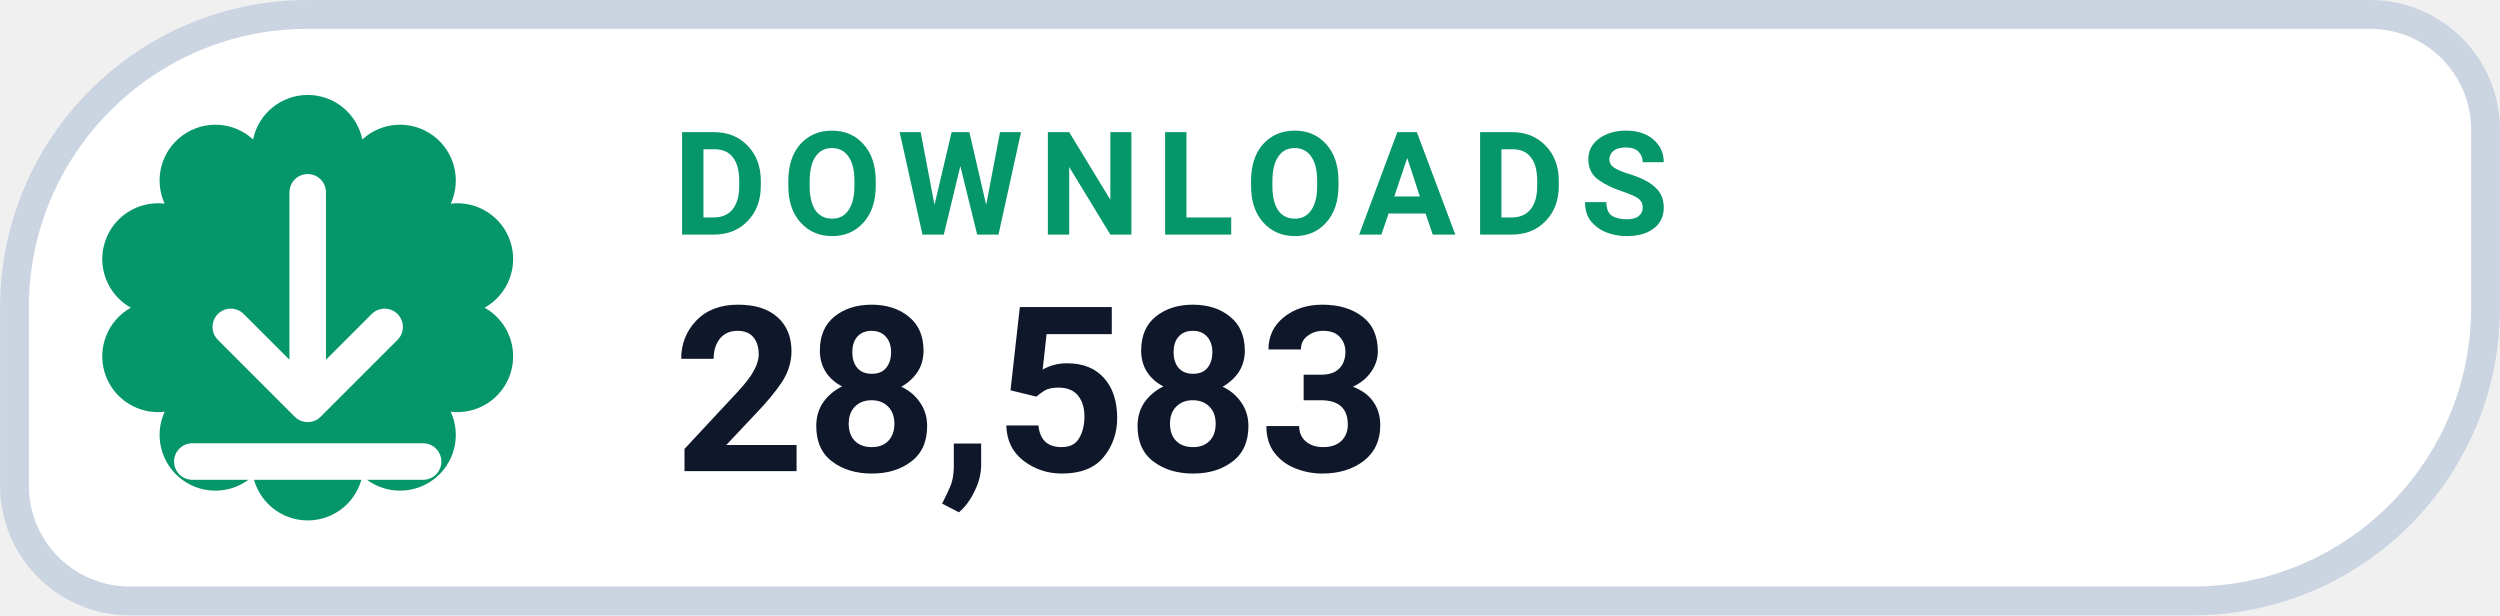
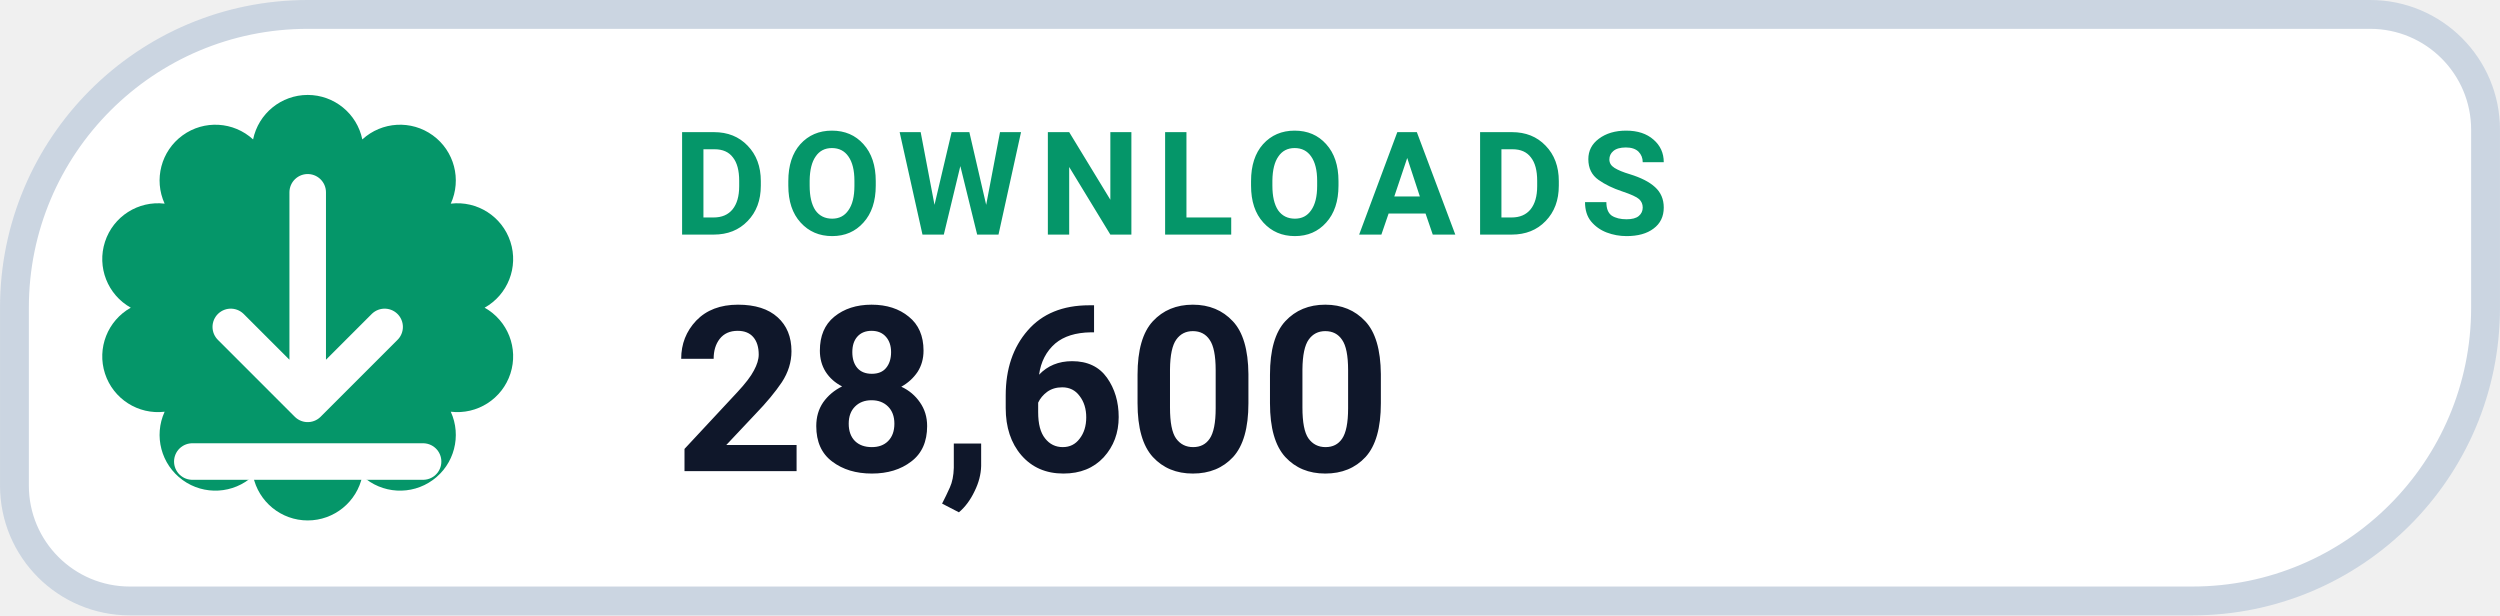
- <svg xmlns="http://www.w3.org/2000/svg" width="126" height="31.015" viewBox="0 0 130 32" role="img" aria-label="DOWNLOADS 28,583">
+ <svg xmlns="http://www.w3.org/2000/svg" width="126" height="31.015" viewBox="0 0 130 32" role="img" aria-label="DOWNLOADS 28,600">
  <path d="M 16.00 0.75 H 123.25 A 6.00 6.00 0 0 1 129.25 6.75 V 16.00 A 15.25 15.25 0 0 1 114.00 31.25 H 6.75 A 6.00 6.00 0 0 1 0.75 25.25 V 16.00 A 15.25 15.25 0 0 1 16.00 0.75 Z" fill="#FFFFFF" stroke="#CBD5E1" stroke-width="1.5" />
  <path d="M 13.16 7.25 A 2.90 2.90 0 0 1 18.84 7.25 A 2.90 2.90 0 0 1 23.44 10.59 A 2.90 2.90 0 0 1 25.20 16.00 A 2.90 2.90 0 0 1 23.44 21.41 A 2.90 2.90 0 0 1 18.84 24.75 A 2.90 2.90 0 0 1 13.16 24.75 A 2.90 2.90 0 0 1 8.56 21.41 A 2.90 2.90 0 0 1 6.80 16.00 A 2.90 2.90 0 0 1 8.56 10.59 A 2.90 2.90 0 0 1 13.16 7.25 Z" fill="#059669" />
  <g transform="translate(16 16)" style="color:#FFFFFF;">
    <path d="M0 -6 v11 m0 0 l4 -4 m-4 4 l-4 -4 M-6 8 h12" fill="none" stroke="currentColor" stroke-width="1.9" stroke-linecap="round" stroke-linejoin="round" />
  </g>
  <text x="35" y="12.2" fill="#059669" font-family="-apple-system,BlinkMacSystemFont,'Segoe UI',Roboto,Helvetica,Arial,sans-serif" font-size="7.5" font-weight="700" letter-spacing=".8">DOWNLOADS</text>
-   <text x="35" y="24.5" fill="#0F172A" font-family="-apple-system,BlinkMacSystemFont,'Segoe UI',Roboto,Helvetica,Arial,sans-serif" font-size="12" font-weight="750">28,583</text>
+   <text x="35" y="24.5" fill="#0F172A" font-family="-apple-system,BlinkMacSystemFont,'Segoe UI',Roboto,Helvetica,Arial,sans-serif" font-size="12" font-weight="750">28,600</text>
</svg>
